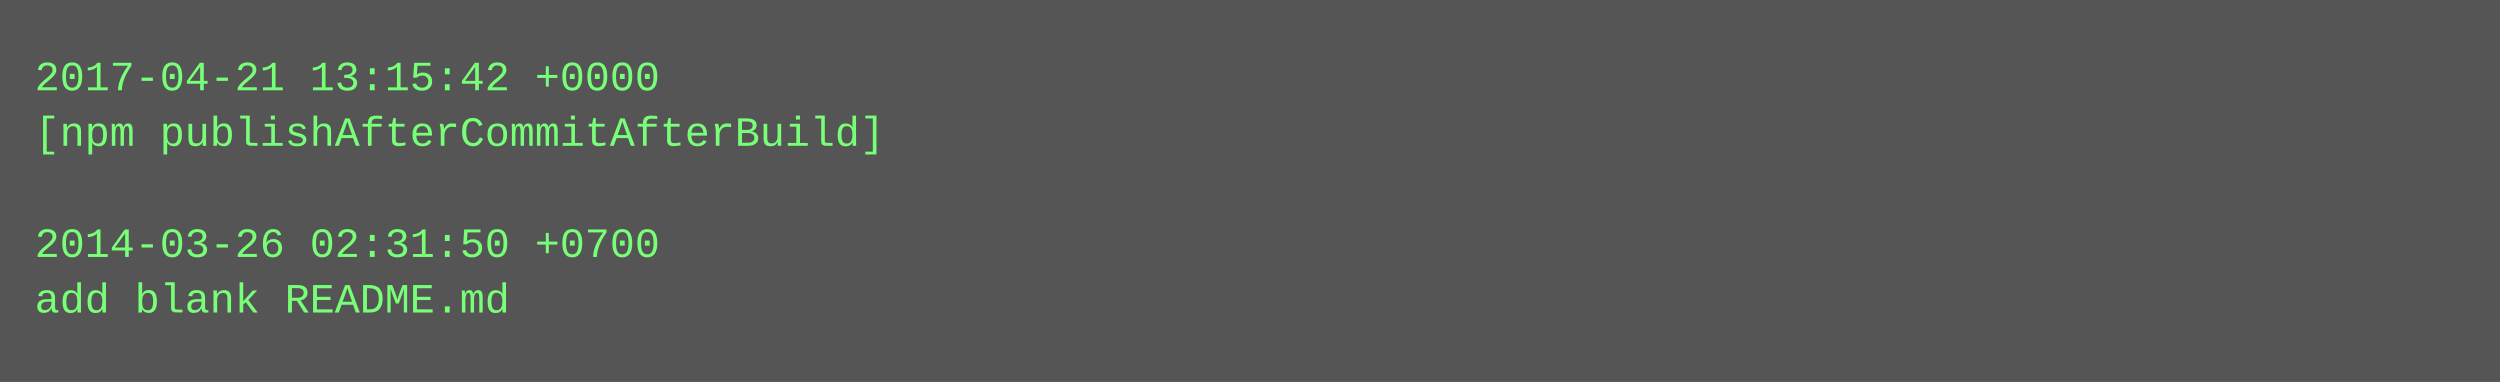
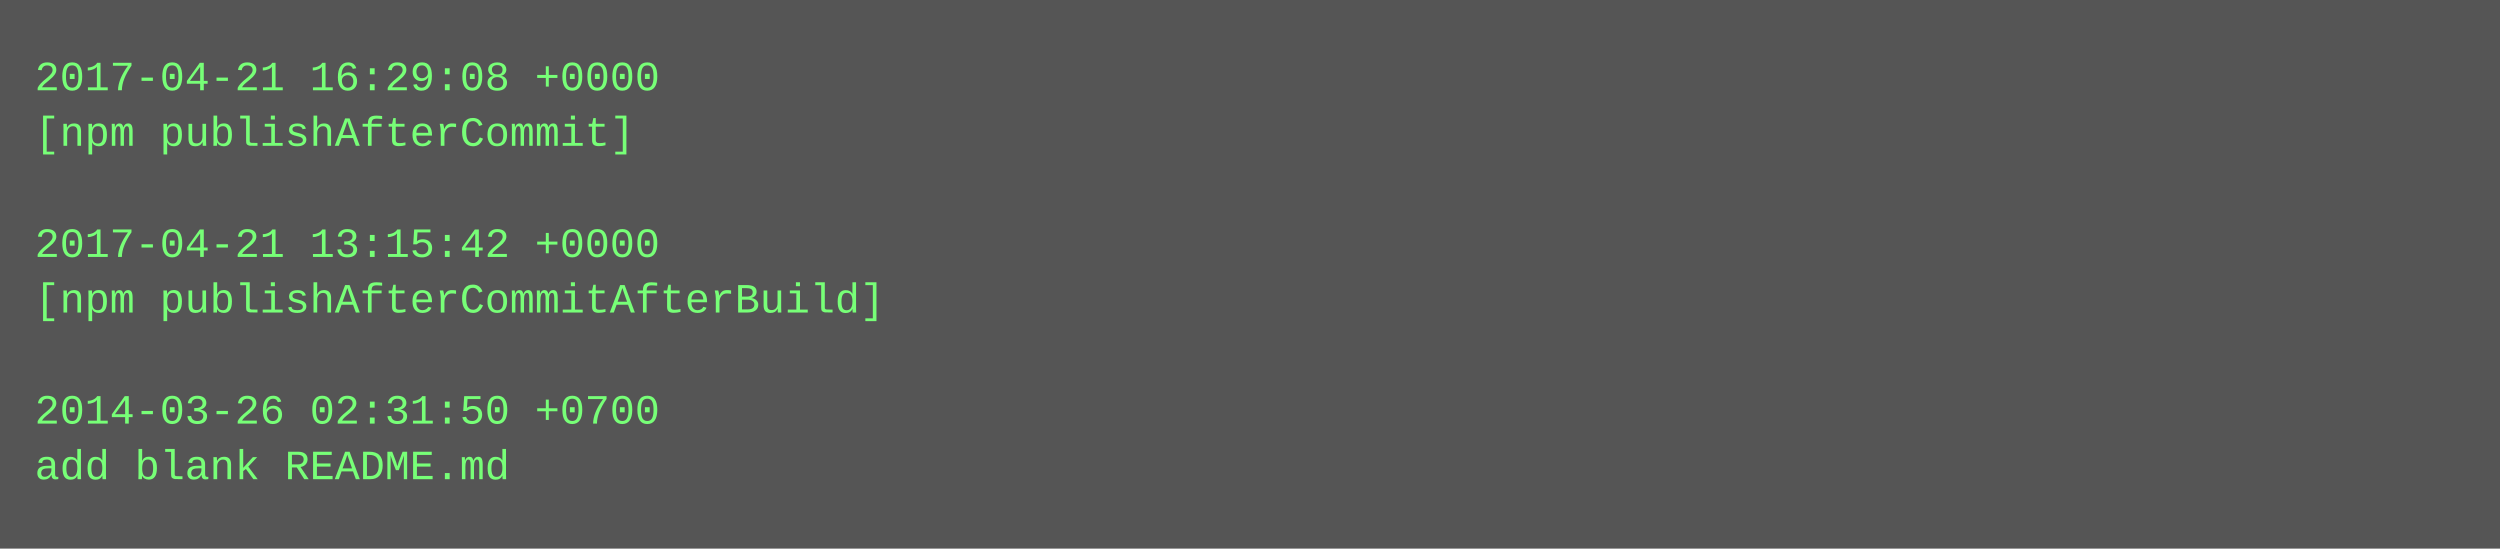
- <svg xmlns="http://www.w3.org/2000/svg" height="110" width="720">
-   <rect height="110" fill="#555" width="720" />
+ <svg xmlns="http://www.w3.org/2000/svg" height="158" width="720">
+   <rect height="158" fill="#555" width="720" />
  <text fill="#7f7" font-family="Courier New" font-size="12" xml:space="preserve">
-     <tspan x="10" y="26">2017-04-21 13:15:42 +0000</tspan>
-     <tspan x="10" y="42">[npm publishAfterCommitAfterBuild]</tspan>
+     <tspan x="10" y="26">2017-04-21 16:29:08 +0000</tspan>
+     <tspan x="10" y="42">[npm publishAfterCommit]</tspan>
    <tspan x="10" y="58" />
-     <tspan x="10" y="74">2014-03-26 02:31:50 +0700</tspan>
-     <tspan x="10" y="90">add blank README.md</tspan>
+     <tspan x="10" y="74">2017-04-21 13:15:42 +0000</tspan>
+     <tspan x="10" y="90">[npm publishAfterCommitAfterBuild]</tspan>
+     <tspan x="10" y="106" />
+     <tspan x="10" y="122">2014-03-26 02:31:50 +0700</tspan>
+     <tspan x="10" y="138">add blank README.md</tspan>
  </text>
</svg>
